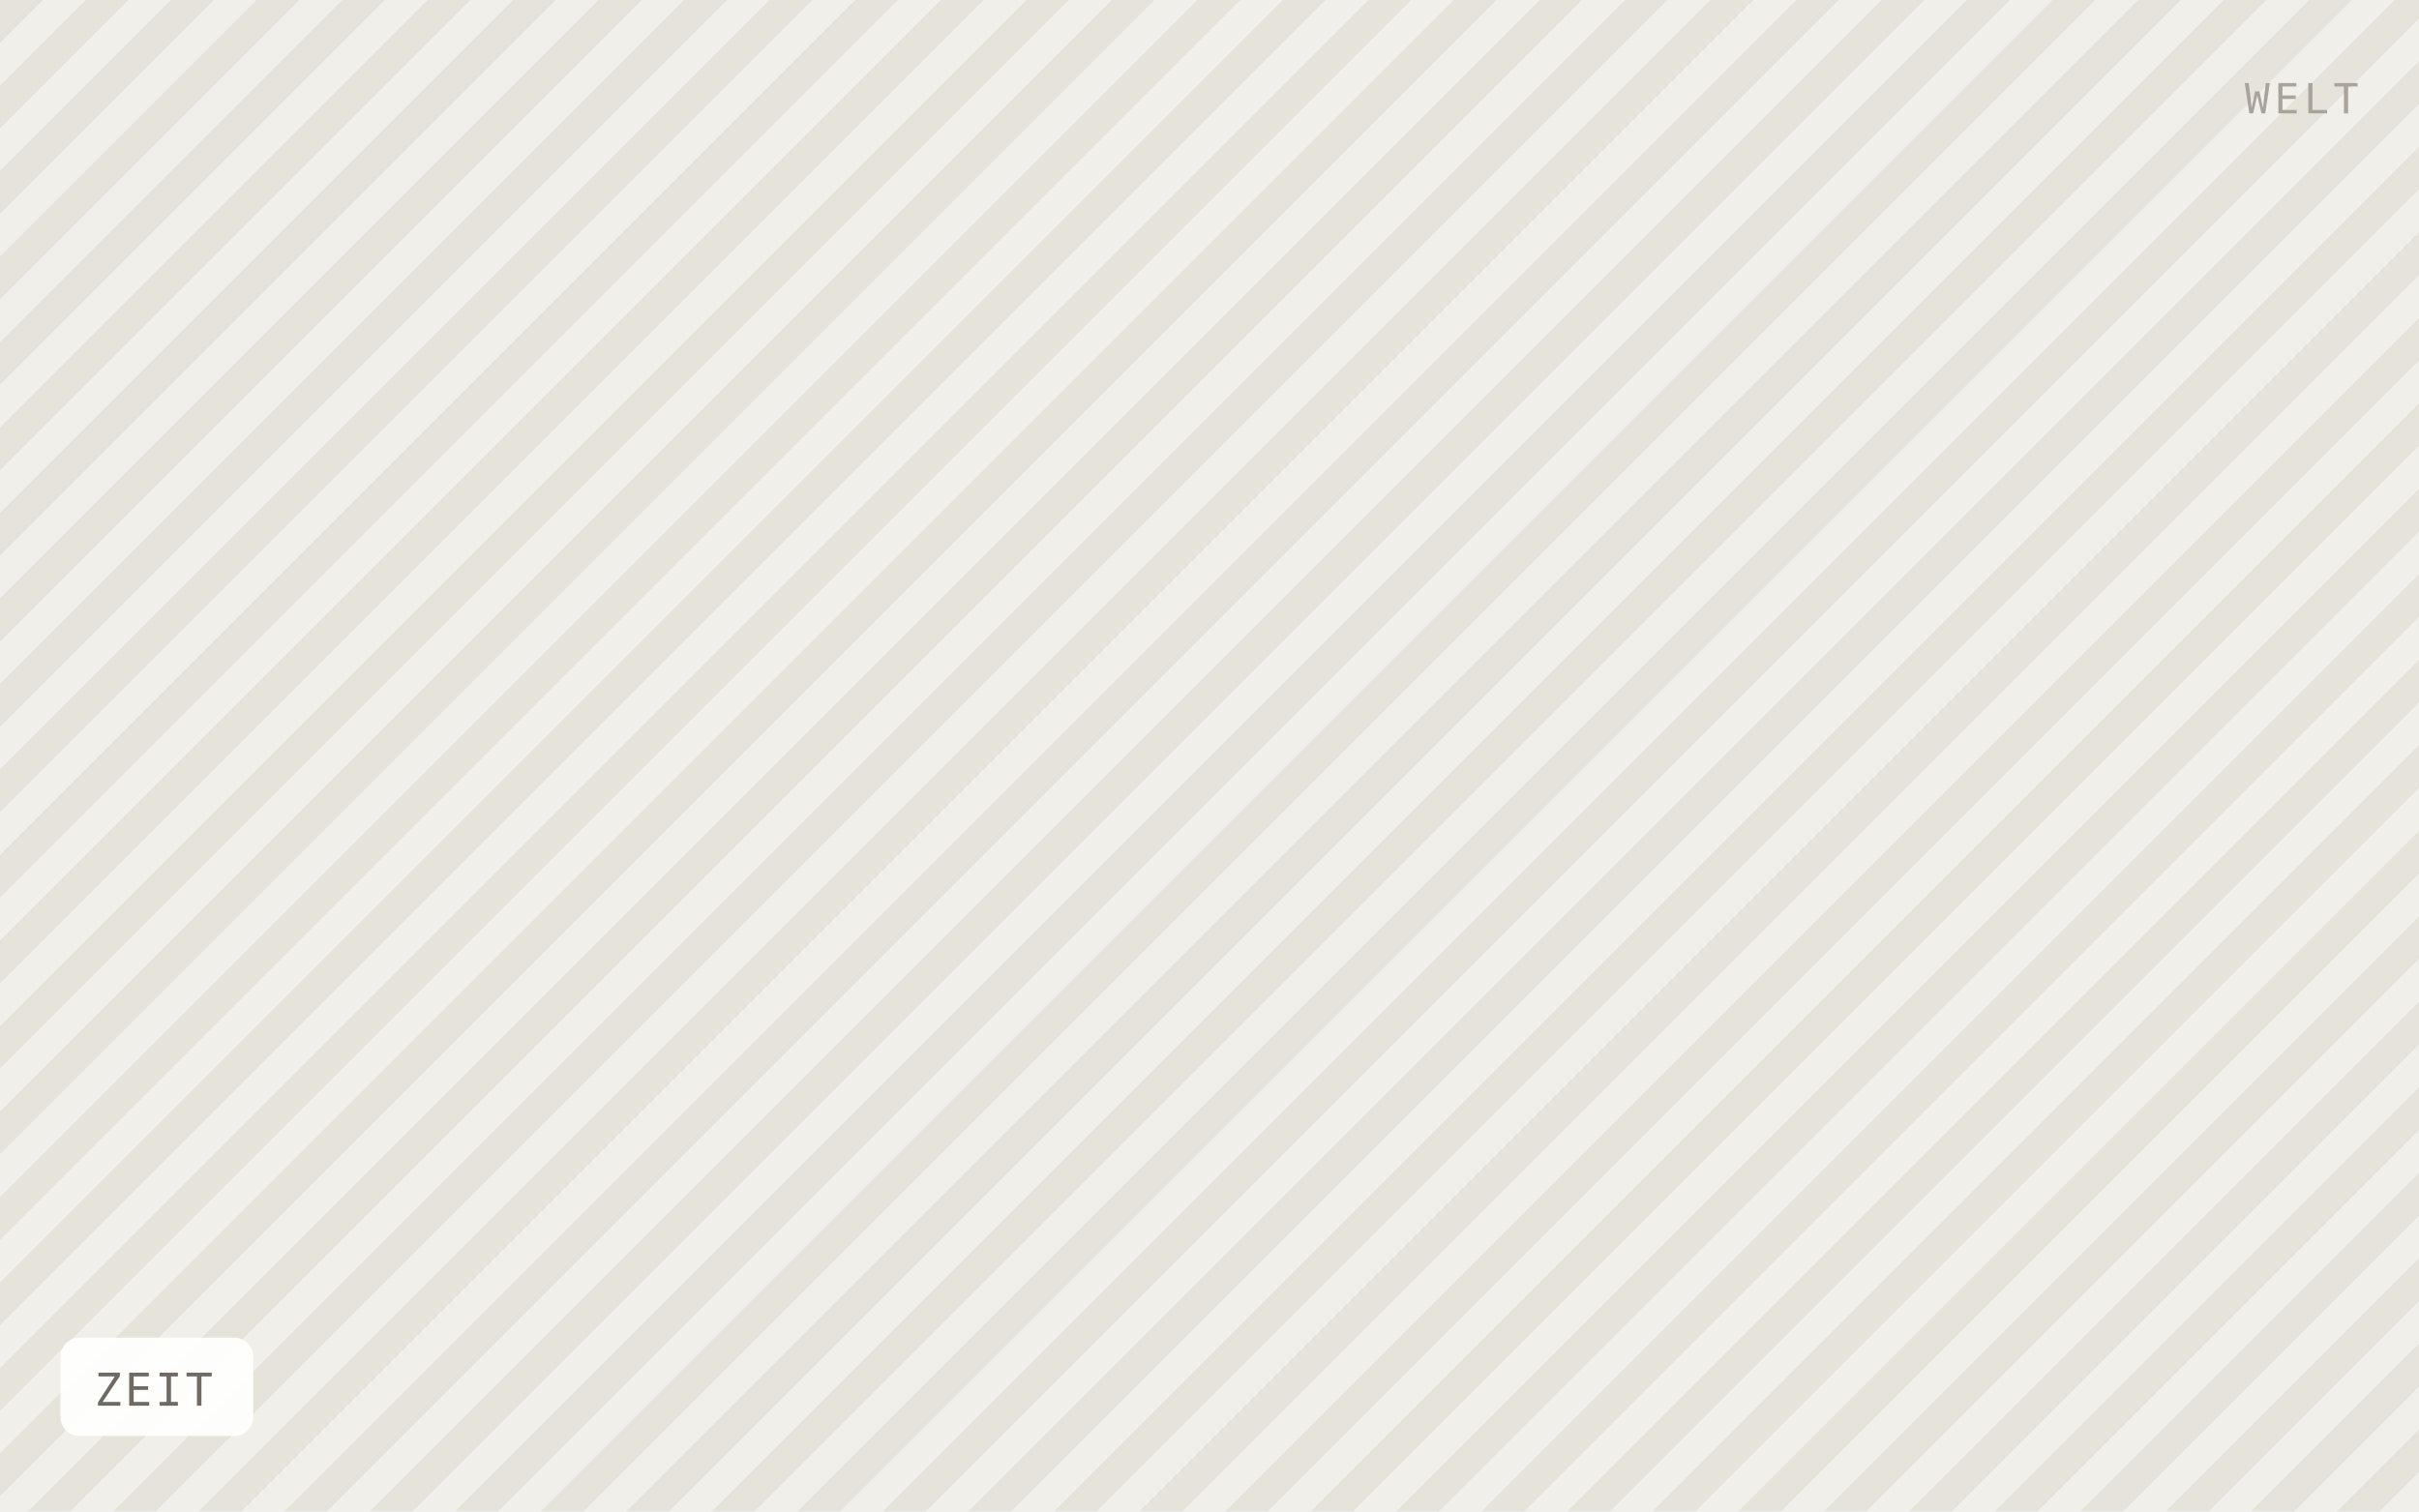
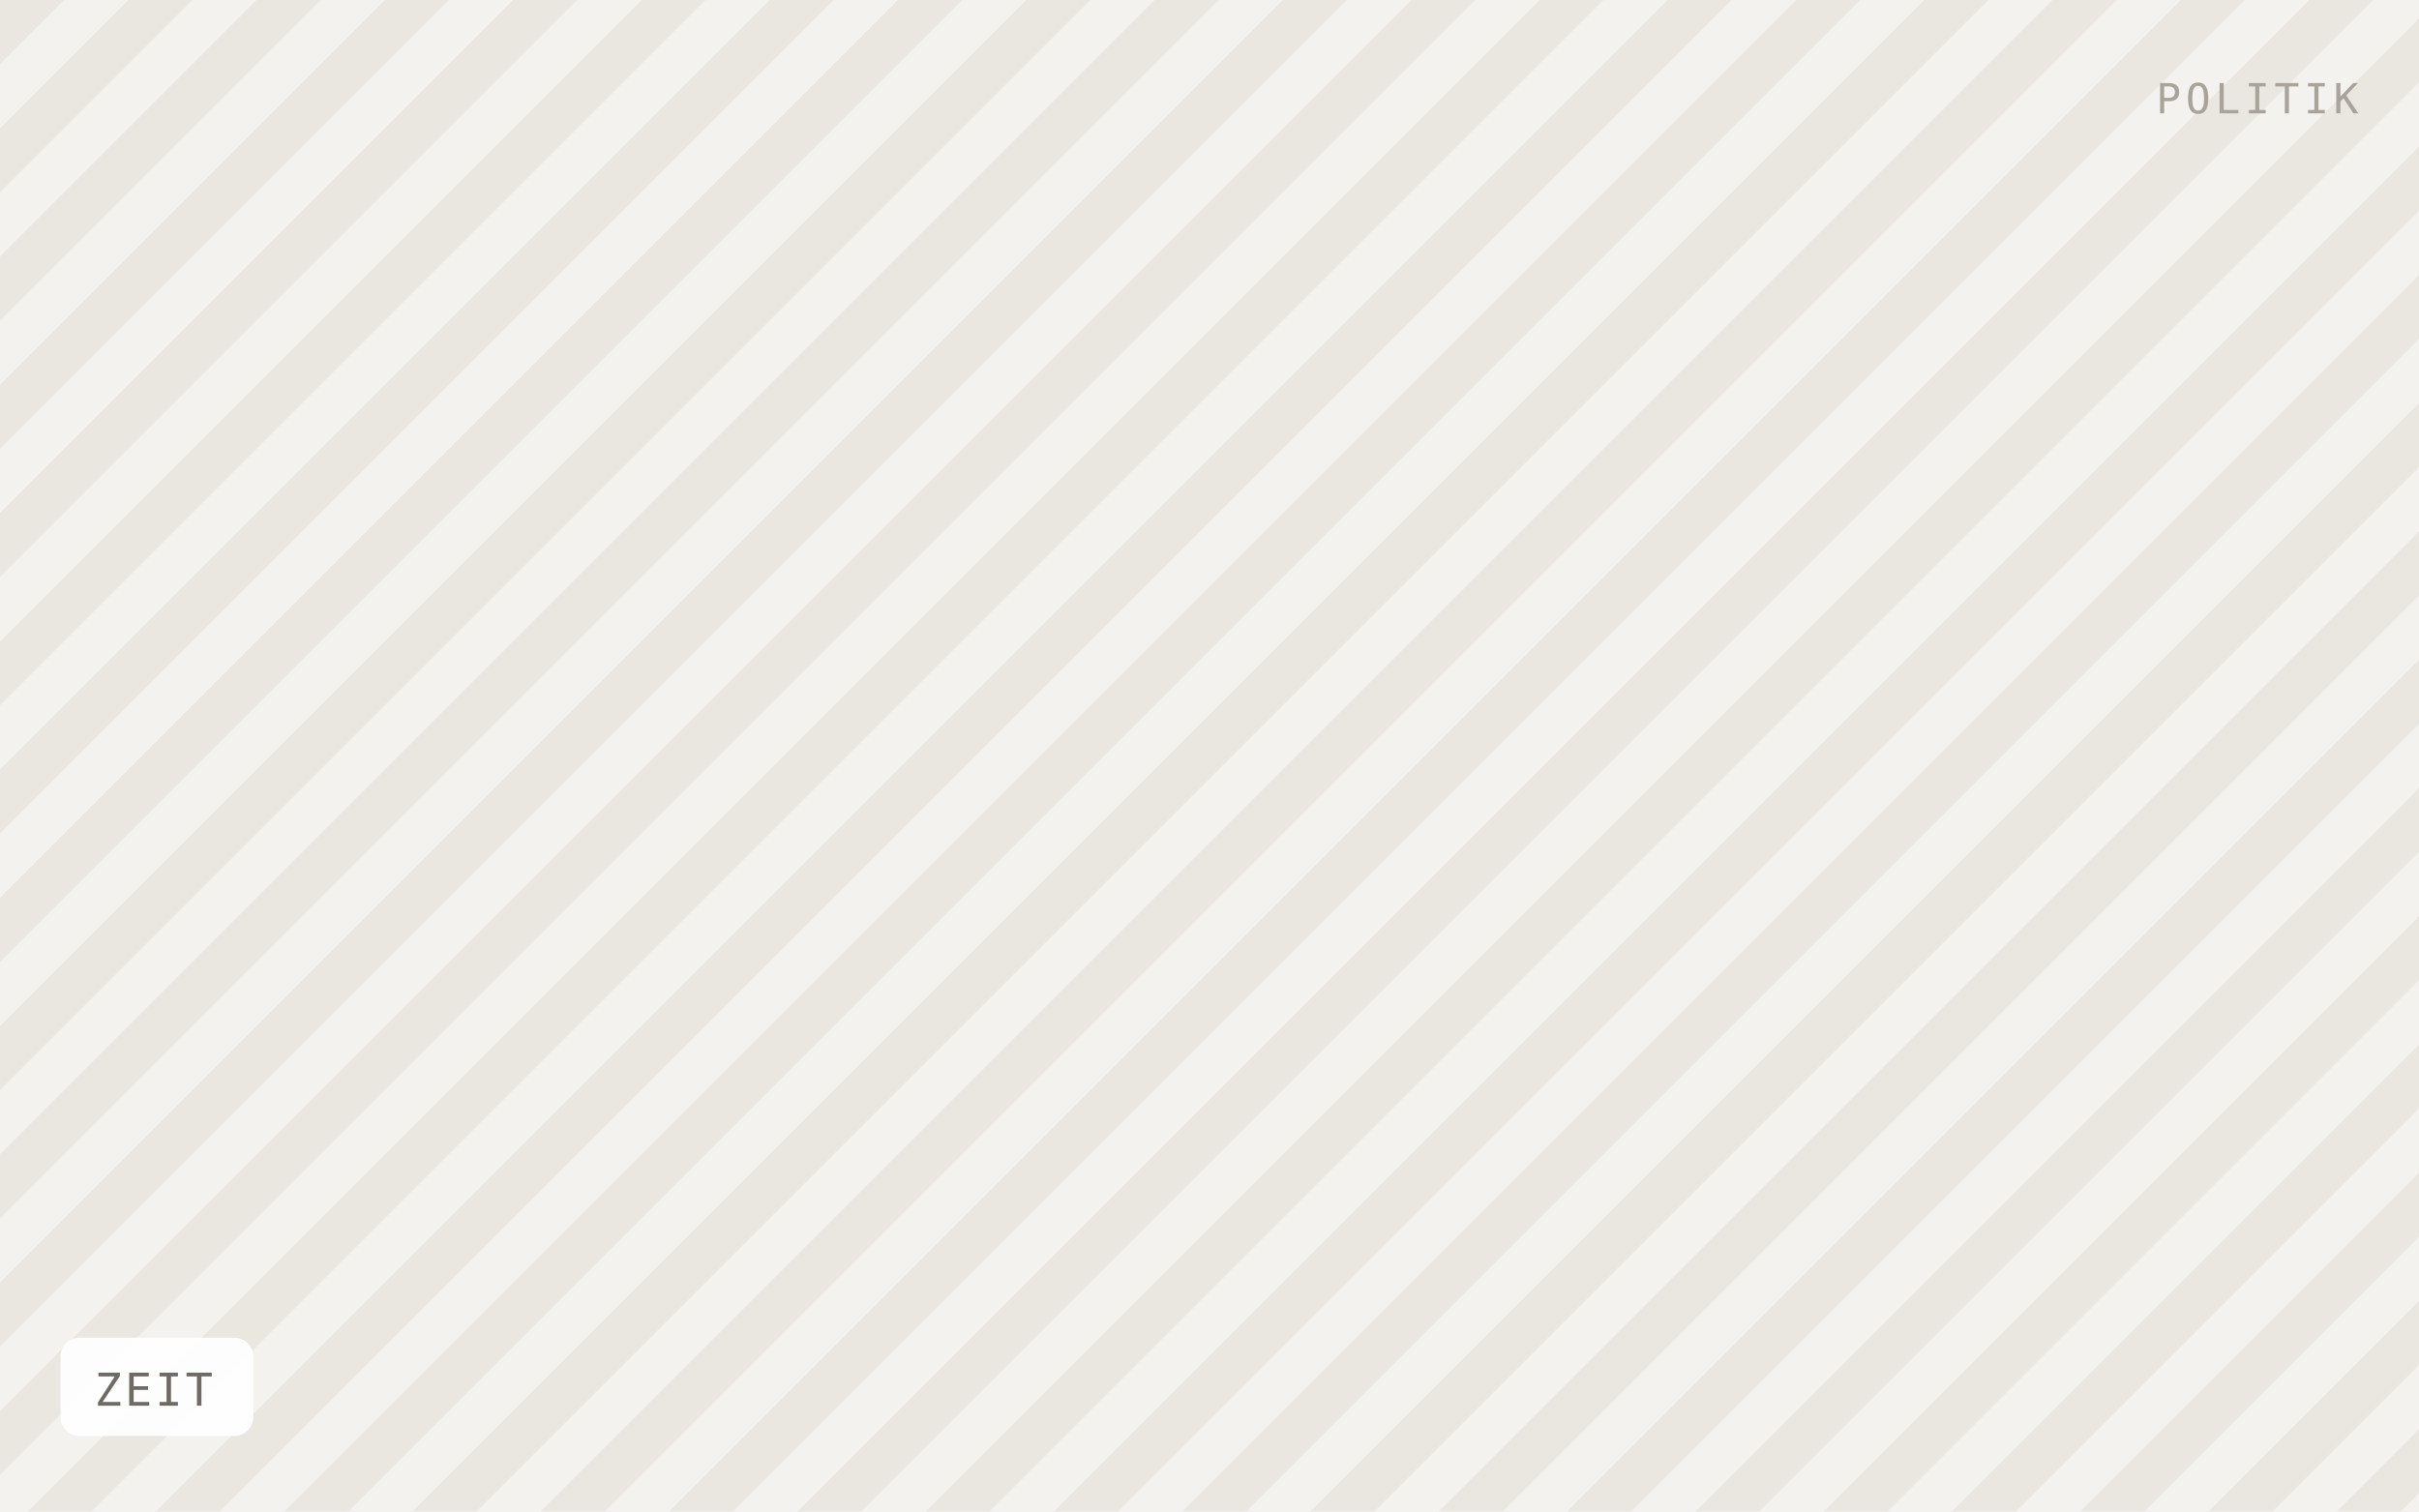
<svg xmlns="http://www.w3.org/2000/svg" viewBox="0 0 640 400" width="640" height="400" role="img" aria-label="ZEIT">
  <defs>
-     <pattern id="h" width="16" height="16" patternTransform="rotate(45)" patternUnits="userSpaceOnUse">
-       <rect width="16" height="16" fill="#f1efe9" />
-       <rect width="8" height="16" fill="#e6e3db" />
+     <pattern id="h" width="24" height="24" patternTransform="rotate(45)" patternUnits="userSpaceOnUse">
+       <rect width="24" height="24" fill="#f4f2ee" />
+       <rect width="12" height="24" fill="#eae7e1" />
    </pattern>
  </defs>
  <rect width="640" height="400" fill="url(#h)" />
  <rect x="16" y="354" width="51" height="26" rx="5" fill="#ffffff" fill-opacity="0.92" />
  <text x="25" y="372" font-family="IBM Plex Mono, Menlo, monospace" font-size="12" letter-spacing="0.8" fill="#6f6b64">ZEIT</text>
-   <text x="624" y="30" text-anchor="end" font-family="IBM Plex Mono, Menlo, monospace" font-size="11" letter-spacing="1.2" fill="#a8a49c">WELT</text>
+   <text x="624" y="30" text-anchor="end" font-family="IBM Plex Mono, Menlo, monospace" font-size="11" letter-spacing="1.2" fill="#a8a49c">POLITIK</text>
</svg>
